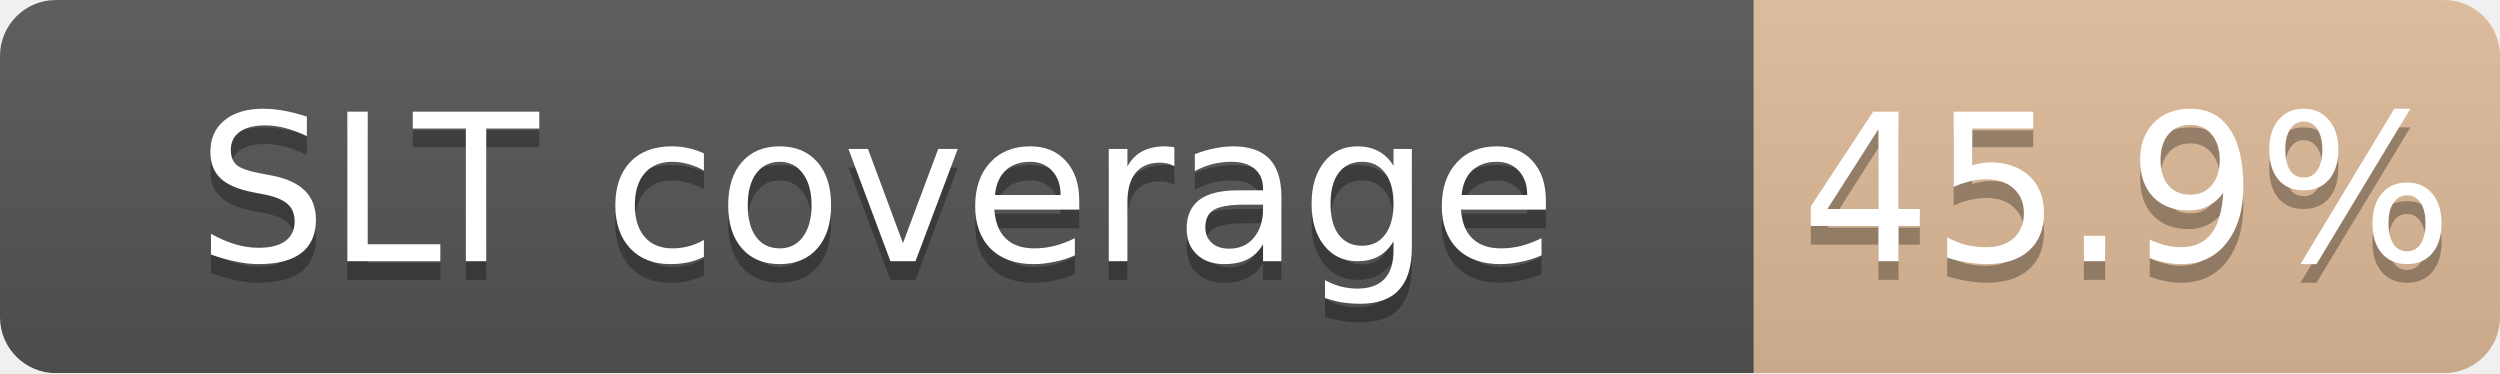
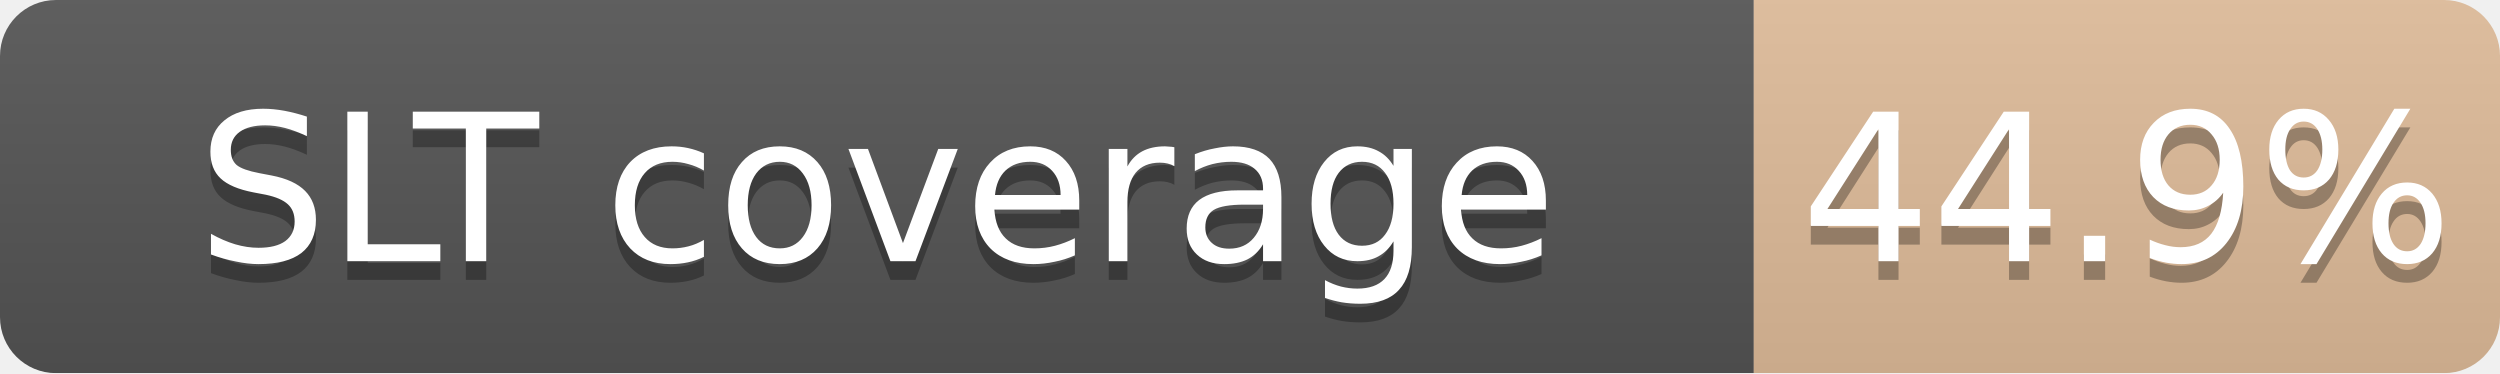
<svg xmlns="http://www.w3.org/2000/svg" width="134" height="20">
  <linearGradient id="b" x2="0" y2="100%">
    <stop offset="0" stop-color="#bbb" stop-opacity=".1" />
    <stop offset="1" stop-opacity=".1" />
  </linearGradient>
  <mask id="a">
    <rect width="134" height="20" rx="3" fill="#fff" />
  </mask>
  <g mask="url(#a)">
    <path fill="#555" d="M0 0h94v20H0z" />
-     <path fill="#CD7F32" fill-opacity="0.46" d="M94 0h40v20H94z" />
+     <path fill="#CD7F32" fill-opacity="0.45" d="M94 0h40v20H94z" />
    <path fill="url(#b)" d="M0 0h134v20H0z" />
  </g>
  <g fill="#fff" text-anchor="middle" font-family="DejaVu Sans,Verdana,Geneva,sans-serif" font-size="11">
    <text x="47.0" y="15" fill="#010101" fill-opacity=".3">SLT coverage</text>
    <text x="47.0" y="14">SLT coverage</text>
-     <text x="114.0" y="15" fill="#010101" fill-opacity=".3">45.9%</text>
-     <text x="114.0" y="14">45.9%</text>
+     <text x="114.0" y="15" fill="#010101" fill-opacity=".3">44.9%</text>
+     <text x="114.0" y="14">44.9%</text>
  </g>
</svg>
